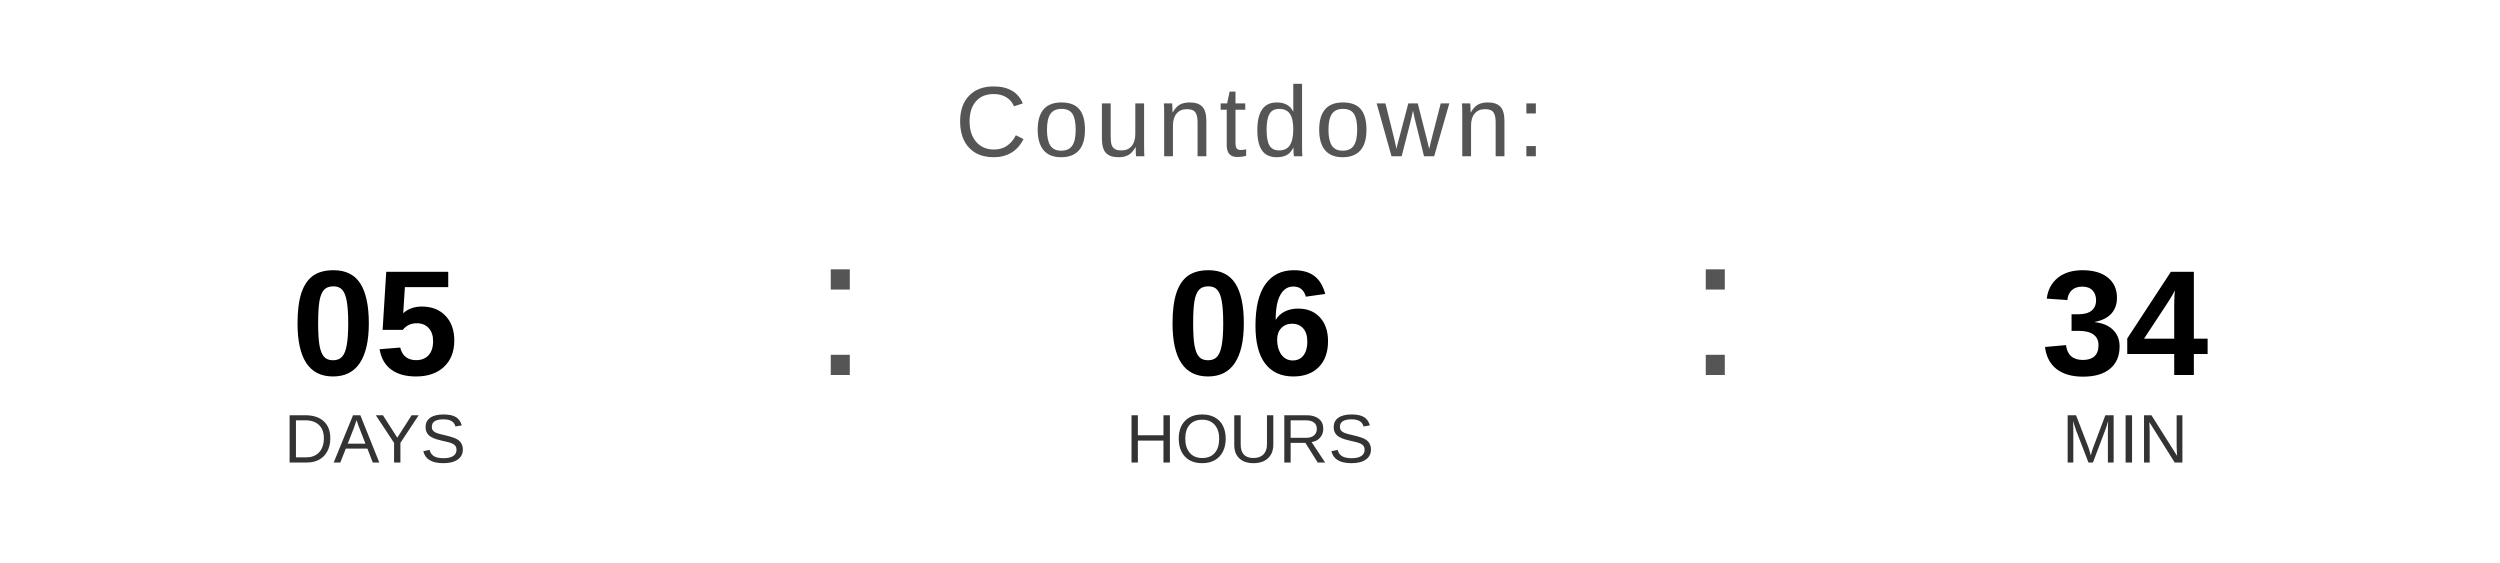
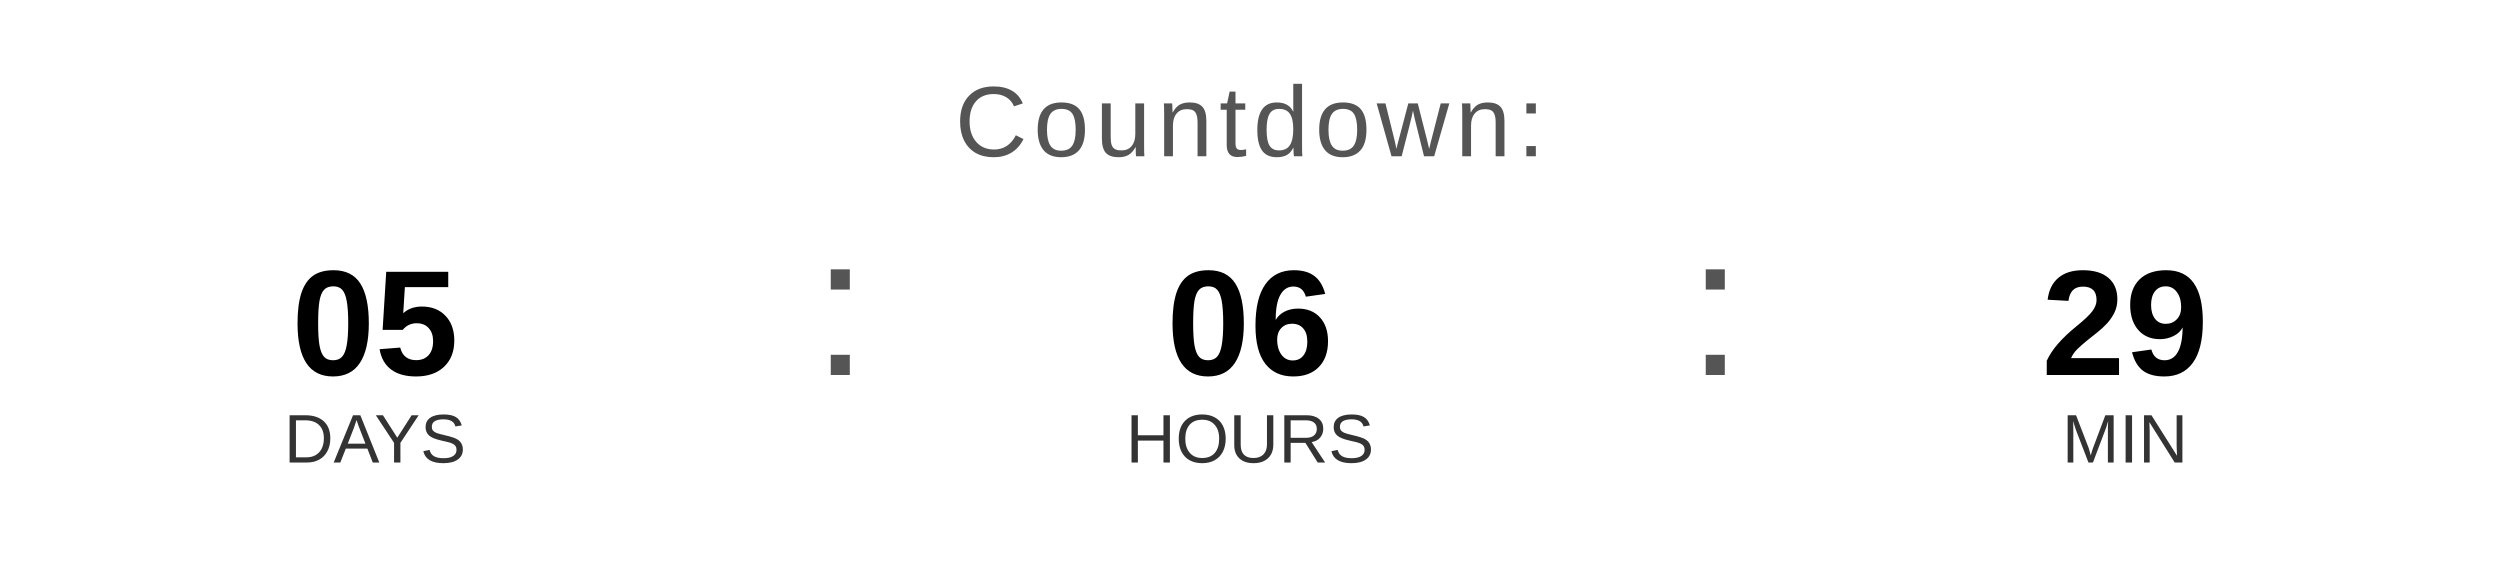
<svg xmlns="http://www.w3.org/2000/svg" width="400" height="90" viewBox="0 0 400 90">
  <text x="200" y="25" font-family="Arial, Helvetica, sans-serif" font-size="16" fill="#555555" text-anchor="middle" letter-spacing="1">
    Countdown:
  </text>
  <text x="60" y="60" font-family="Arial, Helvetica, sans-serif" font-size="24" font-weight="bold" fill="#000000" text-anchor="middle">05</text>
  <text x="60" y="74" font-family="Arial, Helvetica, sans-serif" font-size="11" fill="#333333" text-anchor="middle">DAYS</text>
  <text x="130" y="60" font-family="Arial, sans-serif" font-size="32" fill="#555555">:</text>
  <text x="200" y="60" font-family="Arial, Helvetica, sans-serif" font-size="24" font-weight="bold" fill="#000000" text-anchor="middle">06</text>
  <text x="200" y="74" font-family="Arial, Helvetica, sans-serif" font-size="11" fill="#333333" text-anchor="middle">HOURS</text>
  <text x="270" y="60" font-family="Arial, sans-serif" font-size="32" fill="#555555">:</text>
-   <text x="340" y="60" font-family="Arial, Helvetica, sans-serif" font-size="24" font-weight="bold" fill="#000000" text-anchor="middle">34</text>
+   <text x="340" y="60" font-family="Arial, Helvetica, sans-serif" font-size="24" font-weight="bold" fill="#000000" text-anchor="middle">29</text>
  <text x="340" y="74" font-family="Arial, Helvetica, sans-serif" font-size="11" fill="#333333" text-anchor="middle">MIN</text>
</svg>
